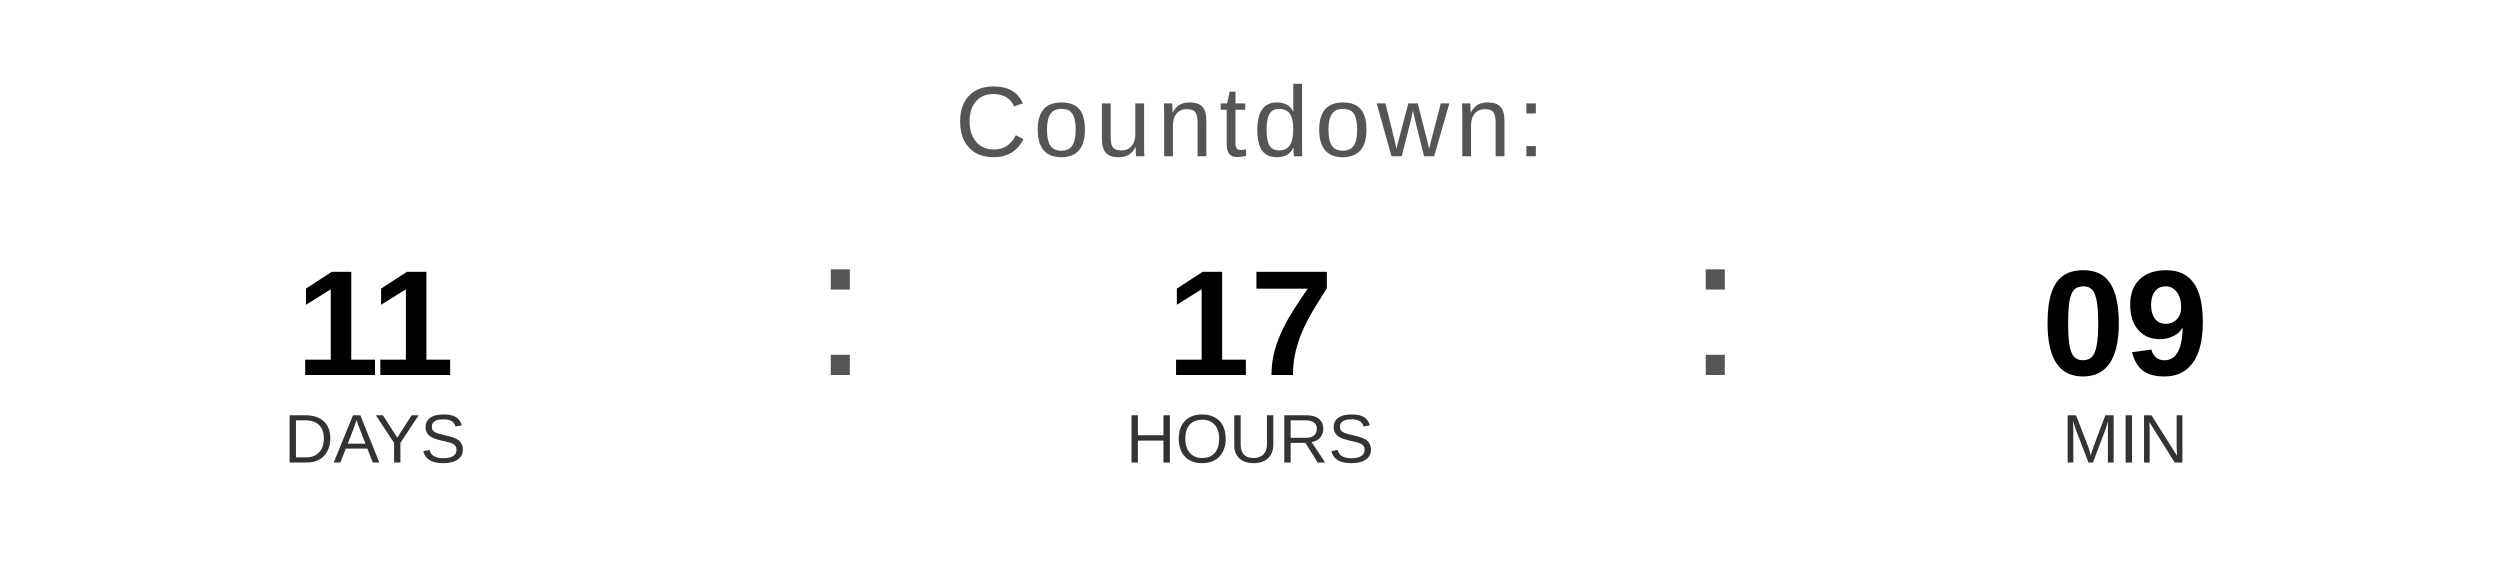
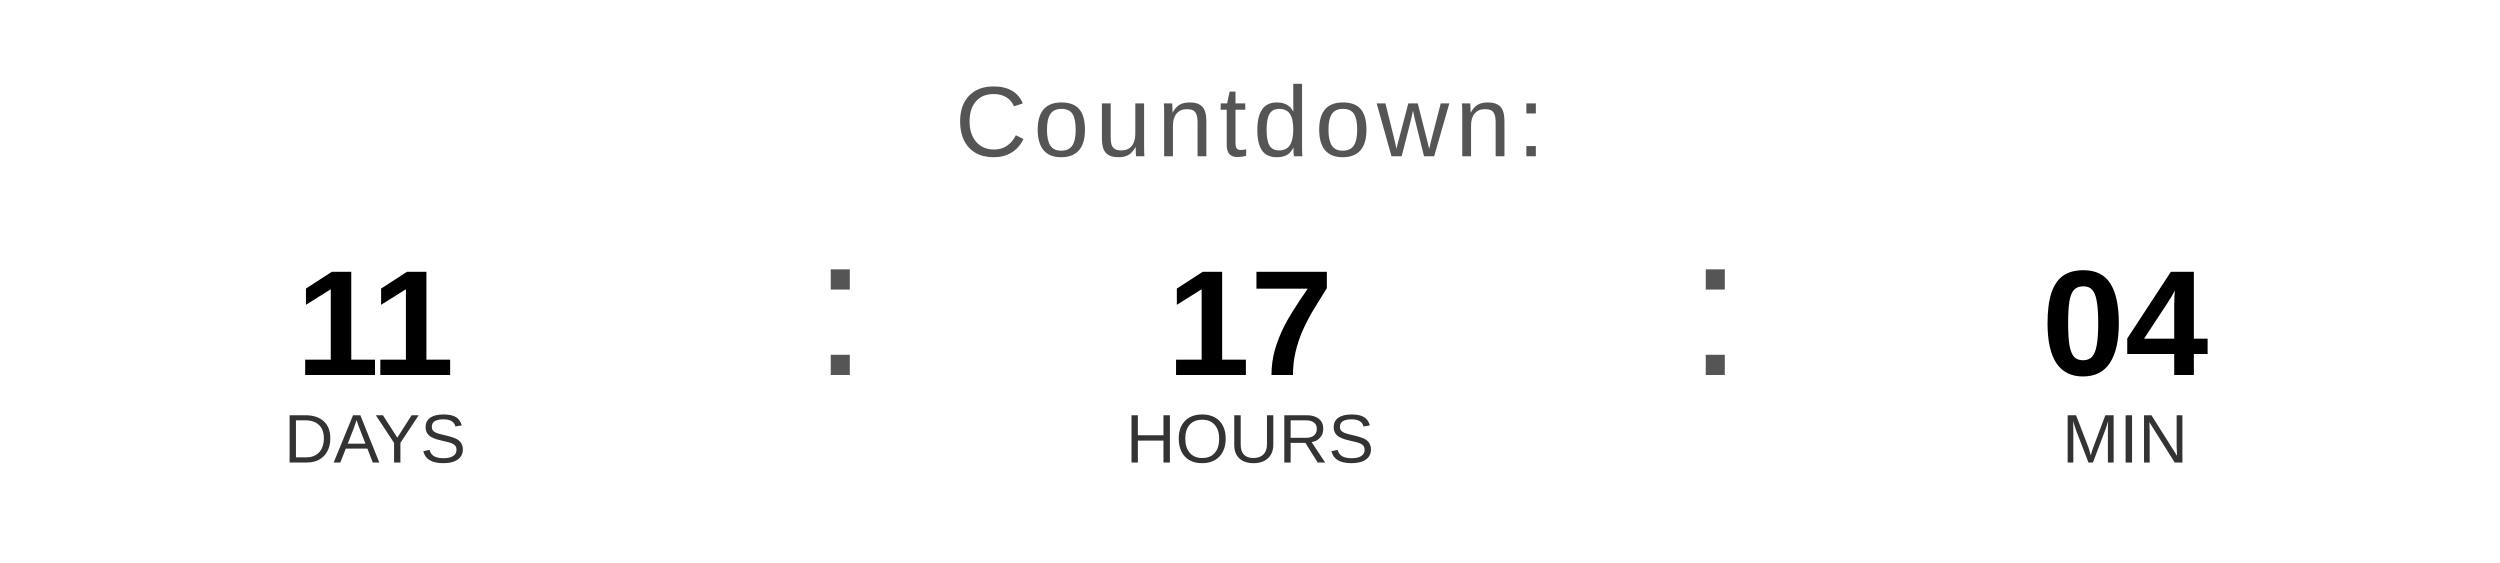
<svg xmlns="http://www.w3.org/2000/svg" width="400" height="90" viewBox="0 0 400 90">
  <text x="200" y="25" font-family="Arial, Helvetica, sans-serif" font-size="16" fill="#555555" text-anchor="middle" letter-spacing="1">
    Countdown:
  </text>
  <text x="60" y="60" font-family="Arial, Helvetica, sans-serif" font-size="24" font-weight="bold" fill="#000000" text-anchor="middle">11</text>
  <text x="60" y="74" font-family="Arial, Helvetica, sans-serif" font-size="11" fill="#333333" text-anchor="middle">DAYS</text>
  <text x="130" y="60" font-family="Arial, sans-serif" font-size="32" fill="#555555">:</text>
  <text x="200" y="60" font-family="Arial, Helvetica, sans-serif" font-size="24" font-weight="bold" fill="#000000" text-anchor="middle">17</text>
  <text x="200" y="74" font-family="Arial, Helvetica, sans-serif" font-size="11" fill="#333333" text-anchor="middle">HOURS</text>
  <text x="270" y="60" font-family="Arial, sans-serif" font-size="32" fill="#555555">:</text>
-   <text x="340" y="60" font-family="Arial, Helvetica, sans-serif" font-size="24" font-weight="bold" fill="#000000" text-anchor="middle">09</text>
+   <text x="340" y="60" font-family="Arial, Helvetica, sans-serif" font-size="24" font-weight="bold" fill="#000000" text-anchor="middle">04</text>
  <text x="340" y="74" font-family="Arial, Helvetica, sans-serif" font-size="11" fill="#333333" text-anchor="middle">MIN</text>
</svg>
